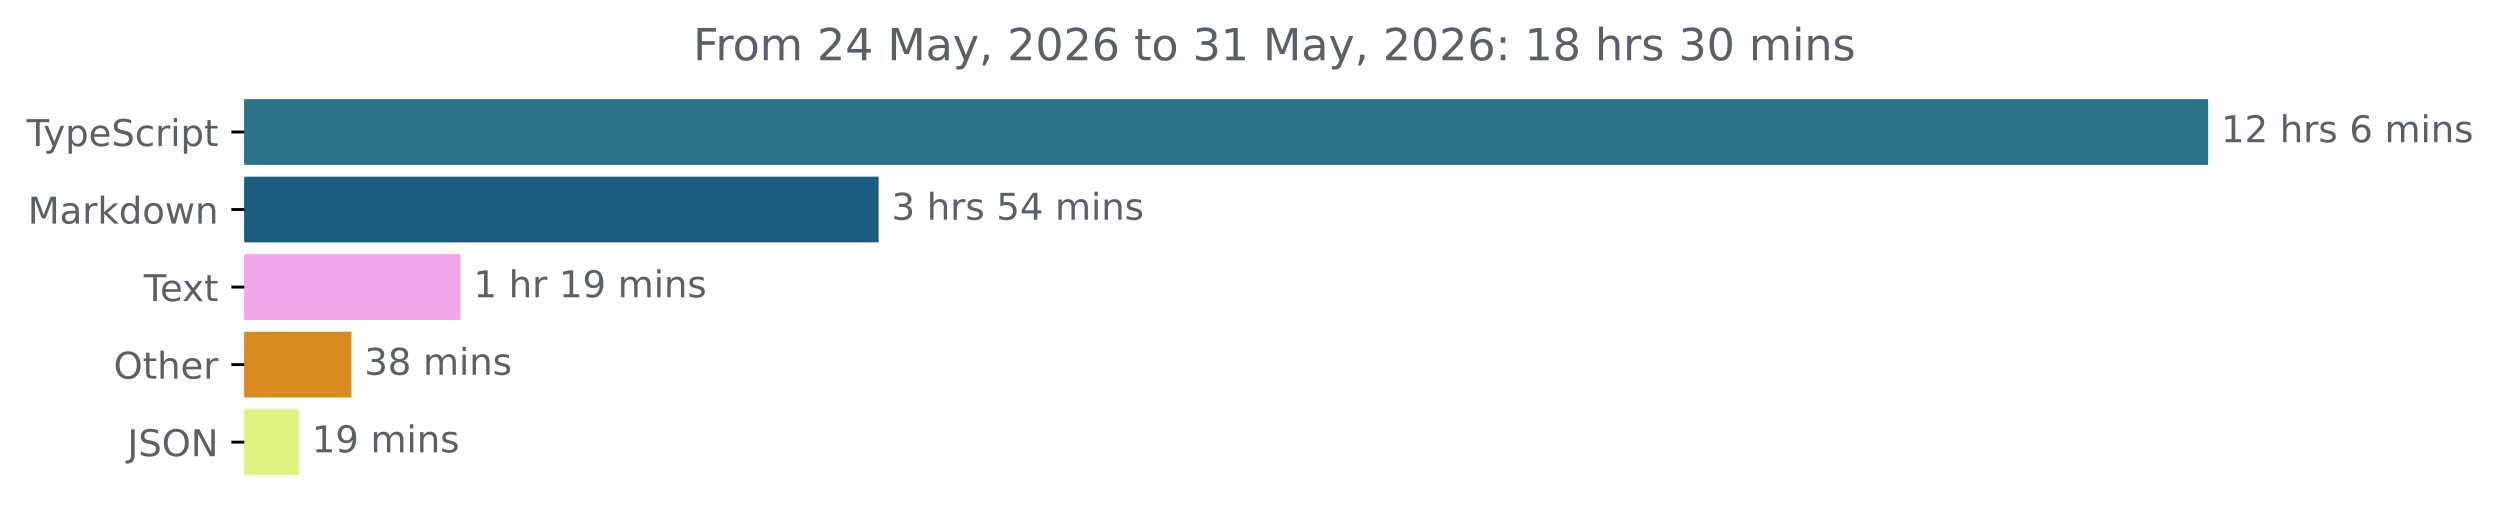
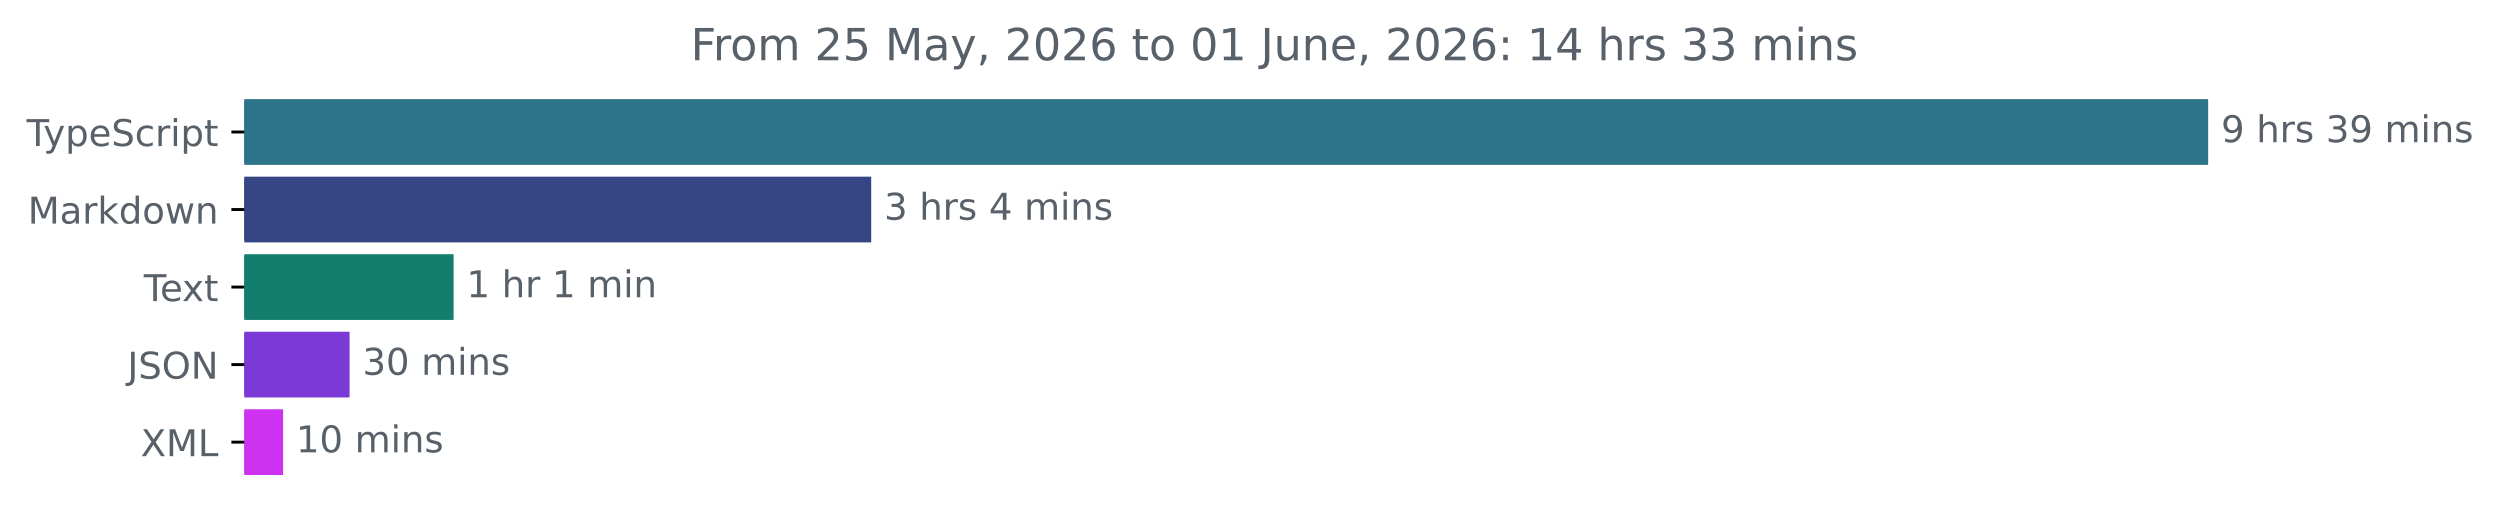
<svg xmlns="http://www.w3.org/2000/svg" xmlns:xlink="http://www.w3.org/1999/xlink" width="677.144pt" height="140.398pt" viewBox="0 0 677.144 140.398" version="1.1">
  <defs>
    <style type="text/css">*{stroke-linejoin: round; stroke-linecap: butt}</style>
  </defs>
  <g id="figure_1">
    <g id="patch_1">
      <path d="M -0 140.398  L 677.144 140.398  L 677.144 0  L -0 0  L -0 140.398  z " style="fill: none" />
    </g>
    <g id="axes_1">
      <g id="patch_2">
-         <path d="M 66.17 27.358  L 597.599 27.358  L 597.599 44.158  L 66.17 44.158  z " clip-path="url(#p8cc387c031)" style="fill: #2b7489; stroke: #2b7489; stroke-linejoin: miter" />
+         <path d="M 66.17 27.358  L 597.599 27.358  L 597.599 44.158  L 66.17 44.158  z " clip-path="url(#p7a73061991)" style="fill: #2b7489; stroke: #2b7489; stroke-linejoin: miter" />
      </g>
      <g id="patch_3">
-         <path d="M 66.17 48.358  L 237.491 48.358  L 237.491 65.158  L 66.17 65.158  z " clip-path="url(#p8cc387c031)" style="fill: #1b5c81; stroke: #1b5c81; stroke-linejoin: miter" />
+         <path d="M 66.17 48.358  L 235.469 48.358  L 235.469 65.158  L 66.17 65.158  z " clip-path="url(#p7a73061991)" style="fill: #364685; stroke: #364685; stroke-linejoin: miter" />
      </g>
      <g id="patch_4">
-         <path d="M 66.17 69.358  L 124.252 69.358  L 124.252 86.158  L 66.17 86.158  z " clip-path="url(#p8cc387c031)" style="fill: #f2a6ea; stroke: #f2a6ea; stroke-linejoin: miter" />
+         <path d="M 66.17 69.358  L 122.363 69.358  L 122.363 86.158  L 66.17 86.158  z " clip-path="url(#p7a73061991)" style="fill: #137e6e; stroke: #137e6e; stroke-linejoin: miter" />
      </g>
      <g id="patch_5">
-         <path d="M 66.17 90.358  L 94.683 90.358  L 94.683 107.158  L 66.17 107.158  z " clip-path="url(#p8cc387c031)" style="fill: #d88b1f; stroke: #d88b1f; stroke-linejoin: miter" />
+         <path d="M 66.17 90.358  L 94.187 90.358  L 94.187 107.158  L 66.17 107.158  z " clip-path="url(#p7a73061991)" style="fill: #7c39d6; stroke: #7c39d6; stroke-linejoin: miter" />
      </g>
      <g id="patch_6">
-         <path d="M 66.17 111.358  L 80.467 111.358  L 80.467 128.158  L 66.17 128.158  z " clip-path="url(#p8cc387c031)" style="fill: #dff380; stroke: #dff380; stroke-linejoin: miter" />
+         <path d="M 66.17 111.358  L 76.176 111.358  L 76.176 128.158  L 66.17 128.158  z " clip-path="url(#p7a73061991)" style="fill: #cd32f1; stroke: #cd32f1; stroke-linejoin: miter" />
      </g>
      <g id="matplotlib.axis_1" />
      <g id="matplotlib.axis_2">
        <g id="ytick_1">
          <g id="line2d_1">
            <defs>
-               <path id="mbe1769f34e" d="M 0 0  L -3.5 0  " style="stroke: #000000; stroke-width: 0.8" />
+               <path id="me7821de51f" d="M 0 0  L -3.5 0  " style="stroke: #000000; stroke-width: 0.8" />
            </defs>
            <g>
-               <use xlink:href="#mbe1769f34e" x="66.17" y="35.758" style="stroke: #000000; stroke-width: 0.8" />
+               <use xlink:href="#me7821de51f" x="66.17" y="35.758" style="stroke: #000000; stroke-width: 0.8" />
            </g>
          </g>
          <g id="text_1">
            <g style="fill: #586069" transform="translate(7.2 39.55734) scale(0.1 -0.1)">
              <defs>
                <path id="DejaVuSans-54" d="M -19 4666  L 3928 4666  L 3928 4134  L 2272 4134  L 2272 0  L 1638 0  L 1638 4134  L -19 4134  L -19 4666  z " transform="scale(0.015625)" />
                <path id="DejaVuSans-79" d="M 2059 -325  Q 1816 -950 1584 -1140  Q 1353 -1331 966 -1331  L 506 -1331  L 506 -850  L 844 -850  Q 1081 -850 1212 -737  Q 1344 -625 1503 -206  L 1606 56  L 191 3500  L 800 3500  L 1894 763  L 2988 3500  L 3597 3500  L 2059 -325  z " transform="scale(0.015625)" />
                <path id="DejaVuSans-70" d="M 1159 525  L 1159 -1331  L 581 -1331  L 581 3500  L 1159 3500  L 1159 2969  Q 1341 3281 1617 3432  Q 1894 3584 2278 3584  Q 2916 3584 3314 3078  Q 3713 2572 3713 1747  Q 3713 922 3314 415  Q 2916 -91 2278 -91  Q 1894 -91 1617 61  Q 1341 213 1159 525  z M 3116 1747  Q 3116 2381 2855 2742  Q 2594 3103 2138 3103  Q 1681 3103 1420 2742  Q 1159 2381 1159 1747  Q 1159 1113 1420 752  Q 1681 391 2138 391  Q 2594 391 2855 752  Q 3116 1113 3116 1747  z " transform="scale(0.015625)" />
                <path id="DejaVuSans-65" d="M 3597 1894  L 3597 1613  L 953 1613  Q 991 1019 1311 708  Q 1631 397 2203 397  Q 2534 397 2845 478  Q 3156 559 3463 722  L 3463 178  Q 3153 47 2828 -22  Q 2503 -91 2169 -91  Q 1331 -91 842 396  Q 353 884 353 1716  Q 353 2575 817 3079  Q 1281 3584 2069 3584  Q 2775 3584 3186 3129  Q 3597 2675 3597 1894  z M 3022 2063  Q 3016 2534 2758 2815  Q 2500 3097 2075 3097  Q 1594 3097 1305 2825  Q 1016 2553 972 2059  L 3022 2063  z " transform="scale(0.015625)" />
                <path id="DejaVuSans-53" d="M 3425 4513  L 3425 3897  Q 3066 4069 2747 4153  Q 2428 4238 2131 4238  Q 1616 4238 1336 4038  Q 1056 3838 1056 3469  Q 1056 3159 1242 3001  Q 1428 2844 1947 2747  L 2328 2669  Q 3034 2534 3370 2195  Q 3706 1856 3706 1288  Q 3706 609 3251 259  Q 2797 -91 1919 -91  Q 1588 -91 1214 -16  Q 841 59 441 206  L 441 856  Q 825 641 1194 531  Q 1563 422 1919 422  Q 2459 422 2753 634  Q 3047 847 3047 1241  Q 3047 1584 2836 1778  Q 2625 1972 2144 2069  L 1759 2144  Q 1053 2284 737 2584  Q 422 2884 422 3419  Q 422 4038 858 4394  Q 1294 4750 2059 4750  Q 2388 4750 2728 4690  Q 3069 4631 3425 4513  z " transform="scale(0.015625)" />
                <path id="DejaVuSans-63" d="M 3122 3366  L 3122 2828  Q 2878 2963 2633 3030  Q 2388 3097 2138 3097  Q 1578 3097 1268 2742  Q 959 2388 959 1747  Q 959 1106 1268 751  Q 1578 397 2138 397  Q 2388 397 2633 464  Q 2878 531 3122 666  L 3122 134  Q 2881 22 2623 -34  Q 2366 -91 2075 -91  Q 1284 -91 818 406  Q 353 903 353 1747  Q 353 2603 823 3093  Q 1294 3584 2113 3584  Q 2378 3584 2631 3529  Q 2884 3475 3122 3366  z " transform="scale(0.015625)" />
                <path id="DejaVuSans-72" d="M 2631 2963  Q 2534 3019 2420 3045  Q 2306 3072 2169 3072  Q 1681 3072 1420 2755  Q 1159 2438 1159 1844  L 1159 0  L 581 0  L 581 3500  L 1159 3500  L 1159 2956  Q 1341 3275 1631 3429  Q 1922 3584 2338 3584  Q 2397 3584 2469 3576  Q 2541 3569 2628 3553  L 2631 2963  z " transform="scale(0.015625)" />
                <path id="DejaVuSans-69" d="M 603 3500  L 1178 3500  L 1178 0  L 603 0  L 603 3500  z M 603 4863  L 1178 4863  L 1178 4134  L 603 4134  L 603 4863  z " transform="scale(0.015625)" />
                <path id="DejaVuSans-74" d="M 1172 4494  L 1172 3500  L 2356 3500  L 2356 3053  L 1172 3053  L 1172 1153  Q 1172 725 1289 603  Q 1406 481 1766 481  L 2356 481  L 2356 0  L 1766 0  Q 1100 0 847 248  Q 594 497 594 1153  L 594 3053  L 172 3053  L 172 3500  L 594 3500  L 594 4494  L 1172 4494  z " transform="scale(0.015625)" />
              </defs>
              <use xlink:href="#DejaVuSans-54" />
              <use xlink:href="#DejaVuSans-79" x="45.459" />
              <use xlink:href="#DejaVuSans-70" x="104.639" />
              <use xlink:href="#DejaVuSans-65" x="168.115" />
              <use xlink:href="#DejaVuSans-53" x="229.639" />
              <use xlink:href="#DejaVuSans-63" x="293.115" />
              <use xlink:href="#DejaVuSans-72" x="348.096" />
              <use xlink:href="#DejaVuSans-69" x="389.209" />
              <use xlink:href="#DejaVuSans-70" x="416.992" />
              <use xlink:href="#DejaVuSans-74" x="480.469" />
            </g>
          </g>
        </g>
        <g id="ytick_2">
          <g id="line2d_2">
            <g>
-               <use xlink:href="#mbe1769f34e" x="66.17" y="56.758" style="stroke: #000000; stroke-width: 0.8" />
+               <use xlink:href="#me7821de51f" x="66.17" y="56.758" style="stroke: #000000; stroke-width: 0.8" />
            </g>
          </g>
          <g id="text_2">
            <g style="fill: #586069" transform="translate(7.529688 60.55734) scale(0.1 -0.1)">
              <defs>
                <path id="DejaVuSans-4d" d="M 628 4666  L 1569 4666  L 2759 1491  L 3956 4666  L 4897 4666  L 4897 0  L 4281 0  L 4281 4097  L 3078 897  L 2444 897  L 1241 4097  L 1241 0  L 628 0  L 628 4666  z " transform="scale(0.015625)" />
                <path id="DejaVuSans-61" d="M 2194 1759  Q 1497 1759 1228 1600  Q 959 1441 959 1056  Q 959 750 1161 570  Q 1363 391 1709 391  Q 2188 391 2477 730  Q 2766 1069 2766 1631  L 2766 1759  L 2194 1759  z M 3341 1997  L 3341 0  L 2766 0  L 2766 531  Q 2569 213 2275 61  Q 1981 -91 1556 -91  Q 1019 -91 701 211  Q 384 513 384 1019  Q 384 1609 779 1909  Q 1175 2209 1959 2209  L 2766 2209  L 2766 2266  Q 2766 2663 2505 2880  Q 2244 3097 1772 3097  Q 1472 3097 1187 3025  Q 903 2953 641 2809  L 641 3341  Q 956 3463 1253 3523  Q 1550 3584 1831 3584  Q 2591 3584 2966 3190  Q 3341 2797 3341 1997  z " transform="scale(0.015625)" />
                <path id="DejaVuSans-6b" d="M 581 4863  L 1159 4863  L 1159 1991  L 2875 3500  L 3609 3500  L 1753 1863  L 3688 0  L 2938 0  L 1159 1709  L 1159 0  L 581 0  L 581 4863  z " transform="scale(0.015625)" />
                <path id="DejaVuSans-64" d="M 2906 2969  L 2906 4863  L 3481 4863  L 3481 0  L 2906 0  L 2906 525  Q 2725 213 2448 61  Q 2172 -91 1784 -91  Q 1150 -91 751 415  Q 353 922 353 1747  Q 353 2572 751 3078  Q 1150 3584 1784 3584  Q 2172 3584 2448 3432  Q 2725 3281 2906 2969  z M 947 1747  Q 947 1113 1208 752  Q 1469 391 1925 391  Q 2381 391 2643 752  Q 2906 1113 2906 1747  Q 2906 2381 2643 2742  Q 2381 3103 1925 3103  Q 1469 3103 1208 2742  Q 947 2381 947 1747  z " transform="scale(0.015625)" />
                <path id="DejaVuSans-6f" d="M 1959 3097  Q 1497 3097 1228 2736  Q 959 2375 959 1747  Q 959 1119 1226 758  Q 1494 397 1959 397  Q 2419 397 2687 759  Q 2956 1122 2956 1747  Q 2956 2369 2687 2733  Q 2419 3097 1959 3097  z M 1959 3584  Q 2709 3584 3137 3096  Q 3566 2609 3566 1747  Q 3566 888 3137 398  Q 2709 -91 1959 -91  Q 1206 -91 779 398  Q 353 888 353 1747  Q 353 2609 779 3096  Q 1206 3584 1959 3584  z " transform="scale(0.015625)" />
                <path id="DejaVuSans-77" d="M 269 3500  L 844 3500  L 1563 769  L 2278 3500  L 2956 3500  L 3675 769  L 4391 3500  L 4966 3500  L 4050 0  L 3372 0  L 2619 2869  L 1863 0  L 1184 0  L 269 3500  z " transform="scale(0.015625)" />
                <path id="DejaVuSans-6e" d="M 3513 2113  L 3513 0  L 2938 0  L 2938 2094  Q 2938 2591 2744 2837  Q 2550 3084 2163 3084  Q 1697 3084 1428 2787  Q 1159 2491 1159 1978  L 1159 0  L 581 0  L 581 3500  L 1159 3500  L 1159 2956  Q 1366 3272 1645 3428  Q 1925 3584 2291 3584  Q 2894 3584 3203 3211  Q 3513 2838 3513 2113  z " transform="scale(0.015625)" />
              </defs>
              <use xlink:href="#DejaVuSans-4d" />
              <use xlink:href="#DejaVuSans-61" x="86.279" />
              <use xlink:href="#DejaVuSans-72" x="147.559" />
              <use xlink:href="#DejaVuSans-6b" x="188.672" />
              <use xlink:href="#DejaVuSans-64" x="246.582" />
              <use xlink:href="#DejaVuSans-6f" x="310.059" />
              <use xlink:href="#DejaVuSans-77" x="371.24" />
              <use xlink:href="#DejaVuSans-6e" x="453.027" />
            </g>
          </g>
        </g>
        <g id="ytick_3">
          <g id="line2d_3">
            <g>
-               <use xlink:href="#mbe1769f34e" x="66.17" y="77.758" style="stroke: #000000; stroke-width: 0.8" />
+               <use xlink:href="#me7821de51f" x="66.17" y="77.758" style="stroke: #000000; stroke-width: 0.8" />
            </g>
          </g>
          <g id="text_3">
            <g style="fill: #586069" transform="translate(38.94531 81.55734) scale(0.1 -0.1)">
              <defs>
                <path id="DejaVuSans-78" d="M 3513 3500  L 2247 1797  L 3578 0  L 2900 0  L 1881 1375  L 863 0  L 184 0  L 1544 1831  L 300 3500  L 978 3500  L 1906 2253  L 2834 3500  L 3513 3500  z " transform="scale(0.015625)" />
              </defs>
              <use xlink:href="#DejaVuSans-54" />
              <use xlink:href="#DejaVuSans-65" x="44.084" />
              <use xlink:href="#DejaVuSans-78" x="103.857" />
              <use xlink:href="#DejaVuSans-74" x="163.037" />
            </g>
          </g>
        </g>
        <g id="ytick_4">
          <g id="line2d_4">
            <g>
-               <use xlink:href="#mbe1769f34e" x="66.17" y="98.758" style="stroke: #000000; stroke-width: 0.8" />
+               <use xlink:href="#me7821de51f" x="66.17" y="98.758" style="stroke: #000000; stroke-width: 0.8" />
            </g>
          </g>
          <g id="text_4">
-             <g style="fill: #586069" transform="translate(30.77656 102.5573) scale(0.1 -0.1)">
-               <defs>
+             <g style="fill: #586069" transform="translate(34.51875 102.5573) scale(0.1 -0.1)">
+               <defs>
+                 <path id="DejaVuSans-4a" d="M 628 4666  L 1259 4666  L 1259 325  Q 1259 -519 939 -900  Q 619 -1281 -91 -1281  L -331 -1281  L -331 -750  L -134 -750  Q 284 -750 456 -515  Q 628 -281 628 325  L 628 4666  z " transform="scale(0.015625)" />
                <path id="DejaVuSans-4f" d="M 2522 4238  Q 1834 4238 1429 3725  Q 1025 3213 1025 2328  Q 1025 1447 1429 934  Q 1834 422 2522 422  Q 3209 422 3611 934  Q 4013 1447 4013 2328  Q 4013 3213 3611 3725  Q 3209 4238 2522 4238  z M 2522 4750  Q 3503 4750 4090 4092  Q 4678 3434 4678 2328  Q 4678 1225 4090 567  Q 3503 -91 2522 -91  Q 1538 -91 948 565  Q 359 1222 359 2328  Q 359 3434 948 4092  Q 1538 4750 2522 4750  z " transform="scale(0.015625)" />
-                 <path id="DejaVuSans-68" d="M 3513 2113  L 3513 0  L 2938 0  L 2938 2094  Q 2938 2591 2744 2837  Q 2550 3084 2163 3084  Q 1697 3084 1428 2787  Q 1159 2491 1159 1978  L 1159 0  L 581 0  L 581 4863  L 1159 4863  L 1159 2956  Q 1366 3272 1645 3428  Q 1925 3584 2291 3584  Q 2894 3584 3203 3211  Q 3513 2838 3513 2113  z " transform="scale(0.015625)" />
-               </defs>
-               <use xlink:href="#DejaVuSans-4f" />
-               <use xlink:href="#DejaVuSans-74" x="78.711" />
-               <use xlink:href="#DejaVuSans-68" x="117.92" />
-               <use xlink:href="#DejaVuSans-65" x="181.299" />
-               <use xlink:href="#DejaVuSans-72" x="242.822" />
-             </g>
-           </g>
-         </g>
-         <g id="ytick_5">
-           <g id="line2d_5">
-             <g>
-               <use xlink:href="#mbe1769f34e" x="66.17" y="119.758" style="stroke: #000000; stroke-width: 0.8" />
-             </g>
-           </g>
-           <g id="text_5">
-             <g style="fill: #586069" transform="translate(34.51875 123.5573) scale(0.1 -0.1)">
-               <defs>
-                 <path id="DejaVuSans-4a" d="M 628 4666  L 1259 4666  L 1259 325  Q 1259 -519 939 -900  Q 619 -1281 -91 -1281  L -331 -1281  L -331 -750  L -134 -750  Q 284 -750 456 -515  Q 628 -281 628 325  L 628 4666  z " transform="scale(0.015625)" />
                <path id="DejaVuSans-4e" d="M 628 4666  L 1478 4666  L 3547 763  L 3547 4666  L 4159 4666  L 4159 0  L 3309 0  L 1241 3903  L 1241 0  L 628 0  L 628 4666  z " transform="scale(0.015625)" />
              </defs>
              <use xlink:href="#DejaVuSans-4a" />
              <use xlink:href="#DejaVuSans-53" x="29.492" />
              <use xlink:href="#DejaVuSans-4f" x="92.969" />
              <use xlink:href="#DejaVuSans-4e" x="171.68" />
            </g>
          </g>
        </g>
+         <g id="ytick_5">
+           <g id="line2d_5">
+             <g>
+               <use xlink:href="#me7821de51f" x="66.17" y="119.758" style="stroke: #000000; stroke-width: 0.8" />
+             </g>
+           </g>
+           <g id="text_5">
+             <g style="fill: #586069" transform="translate(38.12031 123.5573) scale(0.1 -0.1)">
+               <defs>
+                 <path id="DejaVuSans-58" d="M 403 4666  L 1081 4666  L 2241 2931  L 3406 4666  L 4084 4666  L 2584 2425  L 4184 0  L 3506 0  L 2194 1984  L 872 0  L 191 0  L 1856 2491  L 403 4666  z " transform="scale(0.015625)" />
+                 <path id="DejaVuSans-4c" d="M 628 4666  L 1259 4666  L 1259 531  L 3531 531  L 3531 0  L 628 0  L 628 4666  z " transform="scale(0.015625)" />
+               </defs>
+               <use xlink:href="#DejaVuSans-58" />
+               <use xlink:href="#DejaVuSans-4d" x="68.506" />
+               <use xlink:href="#DejaVuSans-4c" x="154.785" />
+             </g>
+           </g>
+         </g>
      </g>
      <g id="text_6">
        <g style="fill: #586069" transform="translate(601.5989 38.5175) scale(0.1 -0.1)">
          <defs>
-             <path id="DejaVuSans-31" d="M 794 531  L 1825 531  L 1825 4091  L 703 3866  L 703 4441  L 1819 4666  L 2450 4666  L 2450 531  L 3481 531  L 3481 0  L 794 0  L 794 531  z " transform="scale(0.015625)" />
-             <path id="DejaVuSans-32" d="M 1228 531  L 3431 531  L 3431 0  L 469 0  L 469 531  Q 828 903 1448 1529  Q 2069 2156 2228 2338  Q 2531 2678 2651 2914  Q 2772 3150 2772 3378  Q 2772 3750 2511 3984  Q 2250 4219 1831 4219  Q 1534 4219 1204 4116  Q 875 4013 500 3803  L 500 4441  Q 881 4594 1212 4672  Q 1544 4750 1819 4750  Q 2544 4750 2975 4387  Q 3406 4025 3406 3419  Q 3406 3131 3298 2873  Q 3191 2616 2906 2266  Q 2828 2175 2409 1742  Q 1991 1309 1228 531  z " transform="scale(0.015625)" />
+             <path id="DejaVuSans-39" d="M 703 97  L 703 672  Q 941 559 1184 500  Q 1428 441 1663 441  Q 2288 441 2617 861  Q 2947 1281 2994 2138  Q 2813 1869 2534 1725  Q 2256 1581 1919 1581  Q 1219 1581 811 2004  Q 403 2428 403 3163  Q 403 3881 828 4315  Q 1253 4750 1959 4750  Q 2769 4750 3195 4129  Q 3622 3509 3622 2328  Q 3622 1225 3098 567  Q 2575 -91 1691 -91  Q 1453 -91 1209 -44  Q 966 3 703 97  z M 1959 2075  Q 2384 2075 2632 2365  Q 2881 2656 2881 3163  Q 2881 3666 2632 3958  Q 2384 4250 1959 4250  Q 1534 4250 1286 3958  Q 1038 3666 1038 3163  Q 1038 2656 1286 2365  Q 1534 2075 1959 2075  z " transform="scale(0.015625)" />
            <path id="DejaVuSans-20" transform="scale(0.015625)" />
+             <path id="DejaVuSans-68" d="M 3513 2113  L 3513 0  L 2938 0  L 2938 2094  Q 2938 2591 2744 2837  Q 2550 3084 2163 3084  Q 1697 3084 1428 2787  Q 1159 2491 1159 1978  L 1159 0  L 581 0  L 581 4863  L 1159 4863  L 1159 2956  Q 1366 3272 1645 3428  Q 1925 3584 2291 3584  Q 2894 3584 3203 3211  Q 3513 2838 3513 2113  z " transform="scale(0.015625)" />
            <path id="DejaVuSans-73" d="M 2834 3397  L 2834 2853  Q 2591 2978 2328 3040  Q 2066 3103 1784 3103  Q 1356 3103 1142 2972  Q 928 2841 928 2578  Q 928 2378 1081 2264  Q 1234 2150 1697 2047  L 1894 2003  Q 2506 1872 2764 1633  Q 3022 1394 3022 966  Q 3022 478 2636 193  Q 2250 -91 1575 -91  Q 1294 -91 989 -36  Q 684 19 347 128  L 347 722  Q 666 556 975 473  Q 1284 391 1588 391  Q 1994 391 2212 530  Q 2431 669 2431 922  Q 2431 1156 2273 1281  Q 2116 1406 1581 1522  L 1381 1569  Q 847 1681 609 1914  Q 372 2147 372 2553  Q 372 3047 722 3315  Q 1072 3584 1716 3584  Q 2034 3584 2315 3537  Q 2597 3491 2834 3397  z " transform="scale(0.015625)" />
-             <path id="DejaVuSans-36" d="M 2113 2584  Q 1688 2584 1439 2293  Q 1191 2003 1191 1497  Q 1191 994 1439 701  Q 1688 409 2113 409  Q 2538 409 2786 701  Q 3034 994 3034 1497  Q 3034 2003 2786 2293  Q 2538 2584 2113 2584  z M 3366 4563  L 3366 3988  Q 3128 4100 2886 4159  Q 2644 4219 2406 4219  Q 1781 4219 1451 3797  Q 1122 3375 1075 2522  Q 1259 2794 1537 2939  Q 1816 3084 2150 3084  Q 2853 3084 3261 2657  Q 3669 2231 3669 1497  Q 3669 778 3244 343  Q 2819 -91 2113 -91  Q 1303 -91 875 529  Q 447 1150 447 2328  Q 447 3434 972 4092  Q 1497 4750 2381 4750  Q 2619 4750 2861 4703  Q 3103 4656 3366 4563  z " transform="scale(0.015625)" />
+             <path id="DejaVuSans-33" d="M 2597 2516  Q 3050 2419 3304 2112  Q 3559 1806 3559 1356  Q 3559 666 3084 287  Q 2609 -91 1734 -91  Q 1441 -91 1130 -33  Q 819 25 488 141  L 488 750  Q 750 597 1062 519  Q 1375 441 1716 441  Q 2309 441 2620 675  Q 2931 909 2931 1356  Q 2931 1769 2642 2001  Q 2353 2234 1838 2234  L 1294 2234  L 1294 2753  L 1863 2753  Q 2328 2753 2575 2939  Q 2822 3125 2822 3475  Q 2822 3834 2567 4026  Q 2313 4219 1838 4219  Q 1578 4219 1281 4162  Q 984 4106 628 3988  L 628 4550  Q 988 4650 1302 4700  Q 1616 4750 1894 4750  Q 2613 4750 3031 4423  Q 3450 4097 3450 3541  Q 3450 3153 3228 2886  Q 3006 2619 2597 2516  z " transform="scale(0.015625)" />
            <path id="DejaVuSans-6d" d="M 3328 2828  Q 3544 3216 3844 3400  Q 4144 3584 4550 3584  Q 5097 3584 5394 3201  Q 5691 2819 5691 2113  L 5691 0  L 5113 0  L 5113 2094  Q 5113 2597 4934 2840  Q 4756 3084 4391 3084  Q 3944 3084 3684 2787  Q 3425 2491 3425 1978  L 3425 0  L 2847 0  L 2847 2094  Q 2847 2600 2669 2842  Q 2491 3084 2119 3084  Q 1678 3084 1418 2786  Q 1159 2488 1159 1978  L 1159 0  L 581 0  L 581 3500  L 1159 3500  L 1159 2956  Q 1356 3278 1631 3431  Q 1906 3584 2284 3584  Q 2666 3584 2933 3390  Q 3200 3197 3328 2828  z " transform="scale(0.015625)" />
          </defs>
-           <use xlink:href="#DejaVuSans-31" />
-           <use xlink:href="#DejaVuSans-32" x="63.623" />
-           <use xlink:href="#DejaVuSans-20" x="127.246" />
-           <use xlink:href="#DejaVuSans-68" x="159.033" />
-           <use xlink:href="#DejaVuSans-72" x="222.412" />
-           <use xlink:href="#DejaVuSans-73" x="263.525" />
-           <use xlink:href="#DejaVuSans-20" x="315.625" />
-           <use xlink:href="#DejaVuSans-36" x="347.412" />
+           <use xlink:href="#DejaVuSans-39" />
+           <use xlink:href="#DejaVuSans-20" x="63.623" />
+           <use xlink:href="#DejaVuSans-68" x="95.41" />
+           <use xlink:href="#DejaVuSans-72" x="158.789" />
+           <use xlink:href="#DejaVuSans-73" x="199.902" />
+           <use xlink:href="#DejaVuSans-20" x="252.002" />
+           <use xlink:href="#DejaVuSans-33" x="283.789" />
+           <use xlink:href="#DejaVuSans-39" x="347.412" />
          <use xlink:href="#DejaVuSans-20" x="411.035" />
          <use xlink:href="#DejaVuSans-6d" x="442.822" />
          <use xlink:href="#DejaVuSans-69" x="540.234" />
          <use xlink:href="#DejaVuSans-6e" x="568.018" />
          <use xlink:href="#DejaVuSans-73" x="631.396" />
        </g>
      </g>
      <g id="text_7">
-         <g style="fill: #586069" transform="translate(241.4914 59.5175) scale(0.1 -0.1)">
-           <defs>
-             <path id="DejaVuSans-33" d="M 2597 2516  Q 3050 2419 3304 2112  Q 3559 1806 3559 1356  Q 3559 666 3084 287  Q 2609 -91 1734 -91  Q 1441 -91 1130 -33  Q 819 25 488 141  L 488 750  Q 750 597 1062 519  Q 1375 441 1716 441  Q 2309 441 2620 675  Q 2931 909 2931 1356  Q 2931 1769 2642 2001  Q 2353 2234 1838 2234  L 1294 2234  L 1294 2753  L 1863 2753  Q 2328 2753 2575 2939  Q 2822 3125 2822 3475  Q 2822 3834 2567 4026  Q 2313 4219 1838 4219  Q 1578 4219 1281 4162  Q 984 4106 628 3988  L 628 4550  Q 988 4650 1302 4700  Q 1616 4750 1894 4750  Q 2613 4750 3031 4423  Q 3450 4097 3450 3541  Q 3450 3153 3228 2886  Q 3006 2619 2597 2516  z " transform="scale(0.015625)" />
-             <path id="DejaVuSans-35" d="M 691 4666  L 3169 4666  L 3169 4134  L 1269 4134  L 1269 2991  Q 1406 3038 1543 3061  Q 1681 3084 1819 3084  Q 2600 3084 3056 2656  Q 3513 2228 3513 1497  Q 3513 744 3044 326  Q 2575 -91 1722 -91  Q 1428 -91 1123 -41  Q 819 9 494 109  L 494 744  Q 775 591 1075 516  Q 1375 441 1709 441  Q 2250 441 2565 725  Q 2881 1009 2881 1497  Q 2881 1984 2565 2268  Q 2250 2553 1709 2553  Q 1456 2553 1204 2497  Q 953 2441 691 2322  L 691 4666  z " transform="scale(0.015625)" />
+         <g style="fill: #586069" transform="translate(239.4686 59.5175) scale(0.1 -0.1)">
+           <defs>
            <path id="DejaVuSans-34" d="M 2419 4116  L 825 1625  L 2419 1625  L 2419 4116  z M 2253 4666  L 3047 4666  L 3047 1625  L 3713 1625  L 3713 1100  L 3047 1100  L 3047 0  L 2419 0  L 2419 1100  L 313 1100  L 313 1709  L 2253 4666  z " transform="scale(0.015625)" />
          </defs>
          <use xlink:href="#DejaVuSans-33" />
          <use xlink:href="#DejaVuSans-20" x="63.623" />
          <use xlink:href="#DejaVuSans-68" x="95.41" />
          <use xlink:href="#DejaVuSans-72" x="158.789" />
          <use xlink:href="#DejaVuSans-73" x="199.902" />
          <use xlink:href="#DejaVuSans-20" x="252.002" />
-           <use xlink:href="#DejaVuSans-35" x="283.789" />
-           <use xlink:href="#DejaVuSans-34" x="347.412" />
-           <use xlink:href="#DejaVuSans-20" x="411.035" />
-           <use xlink:href="#DejaVuSans-6d" x="442.822" />
-           <use xlink:href="#DejaVuSans-69" x="540.234" />
-           <use xlink:href="#DejaVuSans-6e" x="568.018" />
-           <use xlink:href="#DejaVuSans-73" x="631.396" />
+           <use xlink:href="#DejaVuSans-34" x="283.789" />
+           <use xlink:href="#DejaVuSans-20" x="347.412" />
+           <use xlink:href="#DejaVuSans-6d" x="379.199" />
+           <use xlink:href="#DejaVuSans-69" x="476.611" />
+           <use xlink:href="#DejaVuSans-6e" x="504.395" />
+           <use xlink:href="#DejaVuSans-73" x="567.773" />
        </g>
      </g>
      <g id="text_8">
-         <g style="fill: #586069" transform="translate(128.2522 80.5175) scale(0.1 -0.1)">
-           <defs>
-             <path id="DejaVuSans-39" d="M 703 97  L 703 672  Q 941 559 1184 500  Q 1428 441 1663 441  Q 2288 441 2617 861  Q 2947 1281 2994 2138  Q 2813 1869 2534 1725  Q 2256 1581 1919 1581  Q 1219 1581 811 2004  Q 403 2428 403 3163  Q 403 3881 828 4315  Q 1253 4750 1959 4750  Q 2769 4750 3195 4129  Q 3622 3509 3622 2328  Q 3622 1225 3098 567  Q 2575 -91 1691 -91  Q 1453 -91 1209 -44  Q 966 3 703 97  z M 1959 2075  Q 2384 2075 2632 2365  Q 2881 2656 2881 3163  Q 2881 3666 2632 3958  Q 2384 4250 1959 4250  Q 1534 4250 1286 3958  Q 1038 3666 1038 3163  Q 1038 2656 1286 2365  Q 1534 2075 1959 2075  z " transform="scale(0.015625)" />
+         <g style="fill: #586069" transform="translate(126.3629 80.5175) scale(0.1 -0.1)">
+           <defs>
+             <path id="DejaVuSans-31" d="M 794 531  L 1825 531  L 1825 4091  L 703 3866  L 703 4441  L 1819 4666  L 2450 4666  L 2450 531  L 3481 531  L 3481 0  L 794 0  L 794 531  z " transform="scale(0.015625)" />
          </defs>
          <use xlink:href="#DejaVuSans-31" />
          <use xlink:href="#DejaVuSans-20" x="63.623" />
          <use xlink:href="#DejaVuSans-68" x="95.41" />
          <use xlink:href="#DejaVuSans-72" x="158.789" />
          <use xlink:href="#DejaVuSans-20" x="199.902" />
          <use xlink:href="#DejaVuSans-31" x="231.689" />
-           <use xlink:href="#DejaVuSans-39" x="295.312" />
-           <use xlink:href="#DejaVuSans-20" x="358.936" />
-           <use xlink:href="#DejaVuSans-6d" x="390.723" />
-           <use xlink:href="#DejaVuSans-69" x="488.135" />
-           <use xlink:href="#DejaVuSans-6e" x="515.918" />
-           <use xlink:href="#DejaVuSans-73" x="579.297" />
+           <use xlink:href="#DejaVuSans-20" x="295.312" />
+           <use xlink:href="#DejaVuSans-6d" x="327.1" />
+           <use xlink:href="#DejaVuSans-69" x="424.512" />
+           <use xlink:href="#DejaVuSans-6e" x="452.295" />
        </g>
      </g>
      <g id="text_9">
-         <g style="fill: #586069" transform="translate(98.68322 101.5175) scale(0.1 -0.1)">
-           <defs>
-             <path id="DejaVuSans-38" d="M 2034 2216  Q 1584 2216 1326 1975  Q 1069 1734 1069 1313  Q 1069 891 1326 650  Q 1584 409 2034 409  Q 2484 409 2743 651  Q 3003 894 3003 1313  Q 3003 1734 2745 1975  Q 2488 2216 2034 2216  z M 1403 2484  Q 997 2584 770 2862  Q 544 3141 544 3541  Q 544 4100 942 4425  Q 1341 4750 2034 4750  Q 2731 4750 3128 4425  Q 3525 4100 3525 3541  Q 3525 3141 3298 2862  Q 3072 2584 2669 2484  Q 3125 2378 3379 2068  Q 3634 1759 3634 1313  Q 3634 634 3220 271  Q 2806 -91 2034 -91  Q 1263 -91 848 271  Q 434 634 434 1313  Q 434 1759 690 2068  Q 947 2378 1403 2484  z M 1172 3481  Q 1172 3119 1398 2916  Q 1625 2713 2034 2713  Q 2441 2713 2670 2916  Q 2900 3119 2900 3481  Q 2900 3844 2670 4047  Q 2441 4250 2034 4250  Q 1625 4250 1398 4047  Q 1172 3844 1172 3481  z " transform="scale(0.015625)" />
+         <g style="fill: #586069" transform="translate(98.18658 101.5175) scale(0.1 -0.1)">
+           <defs>
+             <path id="DejaVuSans-30" d="M 2034 4250  Q 1547 4250 1301 3770  Q 1056 3291 1056 2328  Q 1056 1369 1301 889  Q 1547 409 2034 409  Q 2525 409 2770 889  Q 3016 1369 3016 2328  Q 3016 3291 2770 3770  Q 2525 4250 2034 4250  z M 2034 4750  Q 2819 4750 3233 4129  Q 3647 3509 3647 2328  Q 3647 1150 3233 529  Q 2819 -91 2034 -91  Q 1250 -91 836 529  Q 422 1150 422 2328  Q 422 3509 836 4129  Q 1250 4750 2034 4750  z " transform="scale(0.015625)" />
          </defs>
          <use xlink:href="#DejaVuSans-33" />
-           <use xlink:href="#DejaVuSans-38" x="63.623" />
+           <use xlink:href="#DejaVuSans-30" x="63.623" />
          <use xlink:href="#DejaVuSans-20" x="127.246" />
          <use xlink:href="#DejaVuSans-6d" x="159.033" />
          <use xlink:href="#DejaVuSans-69" x="256.445" />
          <use xlink:href="#DejaVuSans-6e" x="284.229" />
          <use xlink:href="#DejaVuSans-73" x="347.607" />
        </g>
      </g>
      <g id="text_10">
-         <g style="fill: #586069" transform="translate(84.46738 122.5175) scale(0.1 -0.1)">
+         <g style="fill: #586069" transform="translate(80.17612 122.5175) scale(0.1 -0.1)">
          <use xlink:href="#DejaVuSans-31" />
-           <use xlink:href="#DejaVuSans-39" x="63.623" />
+           <use xlink:href="#DejaVuSans-30" x="63.623" />
          <use xlink:href="#DejaVuSans-20" x="127.246" />
          <use xlink:href="#DejaVuSans-6d" x="159.033" />
          <use xlink:href="#DejaVuSans-69" x="256.445" />
          <use xlink:href="#DejaVuSans-6e" x="284.229" />
          <use xlink:href="#DejaVuSans-73" x="347.607" />
        </g>
      </g>
      <g id="text_11">
-         <g style="fill: #586069" transform="translate(187.7491 16.31812) scale(0.12 -0.12)">
+         <g style="fill: #586069" transform="translate(187.0872 16.31812) scale(0.12 -0.12)">
          <defs>
            <path id="DejaVuSans-46" d="M 628 4666  L 3309 4666  L 3309 4134  L 1259 4134  L 1259 2759  L 3109 2759  L 3109 2228  L 1259 2228  L 1259 0  L 628 0  L 628 4666  z " transform="scale(0.015625)" />
+             <path id="DejaVuSans-32" d="M 1228 531  L 3431 531  L 3431 0  L 469 0  L 469 531  Q 828 903 1448 1529  Q 2069 2156 2228 2338  Q 2531 2678 2651 2914  Q 2772 3150 2772 3378  Q 2772 3750 2511 3984  Q 2250 4219 1831 4219  Q 1534 4219 1204 4116  Q 875 4013 500 3803  L 500 4441  Q 881 4594 1212 4672  Q 1544 4750 1819 4750  Q 2544 4750 2975 4387  Q 3406 4025 3406 3419  Q 3406 3131 3298 2873  Q 3191 2616 2906 2266  Q 2828 2175 2409 1742  Q 1991 1309 1228 531  z " transform="scale(0.015625)" />
+             <path id="DejaVuSans-35" d="M 691 4666  L 3169 4666  L 3169 4134  L 1269 4134  L 1269 2991  Q 1406 3038 1543 3061  Q 1681 3084 1819 3084  Q 2600 3084 3056 2656  Q 3513 2228 3513 1497  Q 3513 744 3044 326  Q 2575 -91 1722 -91  Q 1428 -91 1123 -41  Q 819 9 494 109  L 494 744  Q 775 591 1075 516  Q 1375 441 1709 441  Q 2250 441 2565 725  Q 2881 1009 2881 1497  Q 2881 1984 2565 2268  Q 2250 2553 1709 2553  Q 1456 2553 1204 2497  Q 953 2441 691 2322  L 691 4666  z " transform="scale(0.015625)" />
            <path id="DejaVuSans-2c" d="M 750 794  L 1409 794  L 1409 256  L 897 -744  L 494 -744  L 750 256  L 750 794  z " transform="scale(0.015625)" />
-             <path id="DejaVuSans-30" d="M 2034 4250  Q 1547 4250 1301 3770  Q 1056 3291 1056 2328  Q 1056 1369 1301 889  Q 1547 409 2034 409  Q 2525 409 2770 889  Q 3016 1369 3016 2328  Q 3016 3291 2770 3770  Q 2525 4250 2034 4250  z M 2034 4750  Q 2819 4750 3233 4129  Q 3647 3509 3647 2328  Q 3647 1150 3233 529  Q 2819 -91 2034 -91  Q 1250 -91 836 529  Q 422 1150 422 2328  Q 422 3509 836 4129  Q 1250 4750 2034 4750  z " transform="scale(0.015625)" />
+             <path id="DejaVuSans-36" d="M 2113 2584  Q 1688 2584 1439 2293  Q 1191 2003 1191 1497  Q 1191 994 1439 701  Q 1688 409 2113 409  Q 2538 409 2786 701  Q 3034 994 3034 1497  Q 3034 2003 2786 2293  Q 2538 2584 2113 2584  z M 3366 4563  L 3366 3988  Q 3128 4100 2886 4159  Q 2644 4219 2406 4219  Q 1781 4219 1451 3797  Q 1122 3375 1075 2522  Q 1259 2794 1537 2939  Q 1816 3084 2150 3084  Q 2853 3084 3261 2657  Q 3669 2231 3669 1497  Q 3669 778 3244 343  Q 2819 -91 2113 -91  Q 1303 -91 875 529  Q 447 1150 447 2328  Q 447 3434 972 4092  Q 1497 4750 2381 4750  Q 2619 4750 2861 4703  Q 3103 4656 3366 4563  z " transform="scale(0.015625)" />
+             <path id="DejaVuSans-75" d="M 544 1381  L 544 3500  L 1119 3500  L 1119 1403  Q 1119 906 1312 657  Q 1506 409 1894 409  Q 2359 409 2629 706  Q 2900 1003 2900 1516  L 2900 3500  L 3475 3500  L 3475 0  L 2900 0  L 2900 538  Q 2691 219 2414 64  Q 2138 -91 1772 -91  Q 1169 -91 856 284  Q 544 659 544 1381  z M 1991 3584  L 1991 3584  z " transform="scale(0.015625)" />
            <path id="DejaVuSans-3a" d="M 750 794  L 1409 794  L 1409 0  L 750 0  L 750 794  z M 750 3309  L 1409 3309  L 1409 2516  L 750 2516  L 750 3309  z " transform="scale(0.015625)" />
          </defs>
          <use xlink:href="#DejaVuSans-46" />
          <use xlink:href="#DejaVuSans-72" x="50.27" />
          <use xlink:href="#DejaVuSans-6f" x="89.133" />
          <use xlink:href="#DejaVuSans-6d" x="150.314" />
          <use xlink:href="#DejaVuSans-20" x="247.727" />
          <use xlink:href="#DejaVuSans-32" x="279.514" />
-           <use xlink:href="#DejaVuSans-34" x="343.137" />
+           <use xlink:href="#DejaVuSans-35" x="343.137" />
          <use xlink:href="#DejaVuSans-20" x="406.76" />
          <use xlink:href="#DejaVuSans-4d" x="438.547" />
          <use xlink:href="#DejaVuSans-61" x="524.826" />
          <use xlink:href="#DejaVuSans-79" x="586.105" />
          <use xlink:href="#DejaVuSans-2c" x="645.285" />
          <use xlink:href="#DejaVuSans-20" x="677.072" />
          <use xlink:href="#DejaVuSans-32" x="708.859" />
          <use xlink:href="#DejaVuSans-30" x="772.482" />
          <use xlink:href="#DejaVuSans-32" x="836.105" />
          <use xlink:href="#DejaVuSans-36" x="899.729" />
          <use xlink:href="#DejaVuSans-20" x="963.352" />
          <use xlink:href="#DejaVuSans-74" x="995.139" />
          <use xlink:href="#DejaVuSans-6f" x="1034.348" />
          <use xlink:href="#DejaVuSans-20" x="1095.529" />
-           <use xlink:href="#DejaVuSans-33" x="1127.316" />
+           <use xlink:href="#DejaVuSans-30" x="1127.316" />
          <use xlink:href="#DejaVuSans-31" x="1190.939" />
          <use xlink:href="#DejaVuSans-20" x="1254.562" />
-           <use xlink:href="#DejaVuSans-4d" x="1286.35" />
-           <use xlink:href="#DejaVuSans-61" x="1372.629" />
-           <use xlink:href="#DejaVuSans-79" x="1433.908" />
-           <use xlink:href="#DejaVuSans-2c" x="1493.088" />
-           <use xlink:href="#DejaVuSans-20" x="1524.875" />
-           <use xlink:href="#DejaVuSans-32" x="1556.662" />
-           <use xlink:href="#DejaVuSans-30" x="1620.285" />
-           <use xlink:href="#DejaVuSans-32" x="1683.908" />
-           <use xlink:href="#DejaVuSans-36" x="1747.531" />
-           <use xlink:href="#DejaVuSans-3a" x="1811.154" />
-           <use xlink:href="#DejaVuSans-20" x="1844.846" />
-           <use xlink:href="#DejaVuSans-31" x="1876.633" />
-           <use xlink:href="#DejaVuSans-38" x="1940.256" />
-           <use xlink:href="#DejaVuSans-20" x="2003.879" />
-           <use xlink:href="#DejaVuSans-68" x="2035.666" />
-           <use xlink:href="#DejaVuSans-72" x="2099.045" />
-           <use xlink:href="#DejaVuSans-73" x="2140.158" />
-           <use xlink:href="#DejaVuSans-20" x="2192.258" />
-           <use xlink:href="#DejaVuSans-33" x="2224.045" />
-           <use xlink:href="#DejaVuSans-30" x="2287.668" />
-           <use xlink:href="#DejaVuSans-20" x="2351.291" />
-           <use xlink:href="#DejaVuSans-6d" x="2383.078" />
-           <use xlink:href="#DejaVuSans-69" x="2480.49" />
-           <use xlink:href="#DejaVuSans-6e" x="2508.273" />
-           <use xlink:href="#DejaVuSans-73" x="2571.652" />
+           <use xlink:href="#DejaVuSans-4a" x="1286.35" />
+           <use xlink:href="#DejaVuSans-75" x="1315.842" />
+           <use xlink:href="#DejaVuSans-6e" x="1379.221" />
+           <use xlink:href="#DejaVuSans-65" x="1442.6" />
+           <use xlink:href="#DejaVuSans-2c" x="1504.123" />
+           <use xlink:href="#DejaVuSans-20" x="1535.91" />
+           <use xlink:href="#DejaVuSans-32" x="1567.697" />
+           <use xlink:href="#DejaVuSans-30" x="1631.32" />
+           <use xlink:href="#DejaVuSans-32" x="1694.943" />
+           <use xlink:href="#DejaVuSans-36" x="1758.566" />
+           <use xlink:href="#DejaVuSans-3a" x="1822.189" />
+           <use xlink:href="#DejaVuSans-20" x="1855.881" />
+           <use xlink:href="#DejaVuSans-31" x="1887.668" />
+           <use xlink:href="#DejaVuSans-34" x="1951.291" />
+           <use xlink:href="#DejaVuSans-20" x="2014.914" />
+           <use xlink:href="#DejaVuSans-68" x="2046.701" />
+           <use xlink:href="#DejaVuSans-72" x="2110.08" />
+           <use xlink:href="#DejaVuSans-73" x="2151.193" />
+           <use xlink:href="#DejaVuSans-20" x="2203.293" />
+           <use xlink:href="#DejaVuSans-33" x="2235.08" />
+           <use xlink:href="#DejaVuSans-33" x="2298.703" />
+           <use xlink:href="#DejaVuSans-20" x="2362.326" />
+           <use xlink:href="#DejaVuSans-6d" x="2394.113" />
+           <use xlink:href="#DejaVuSans-69" x="2491.525" />
+           <use xlink:href="#DejaVuSans-6e" x="2519.309" />
+           <use xlink:href="#DejaVuSans-73" x="2582.688" />
        </g>
      </g>
    </g>
  </g>
  <defs>
-     <clipPath id="p8cc387c031">
+     <clipPath id="p7a73061991">
      <rect x="66.17" y="22.318" width="558" height="110.88" />
    </clipPath>
  </defs>
</svg>
